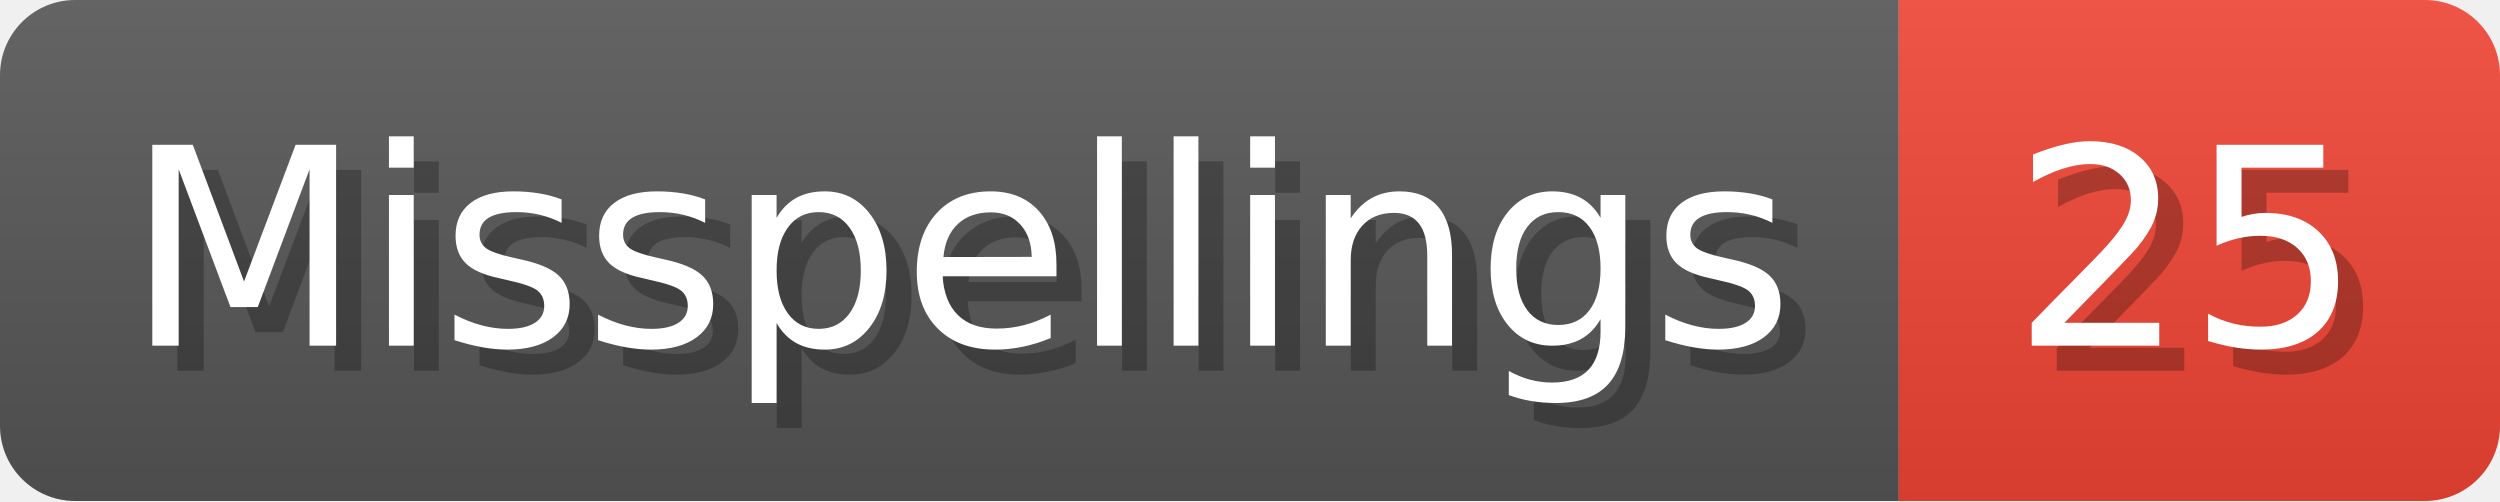
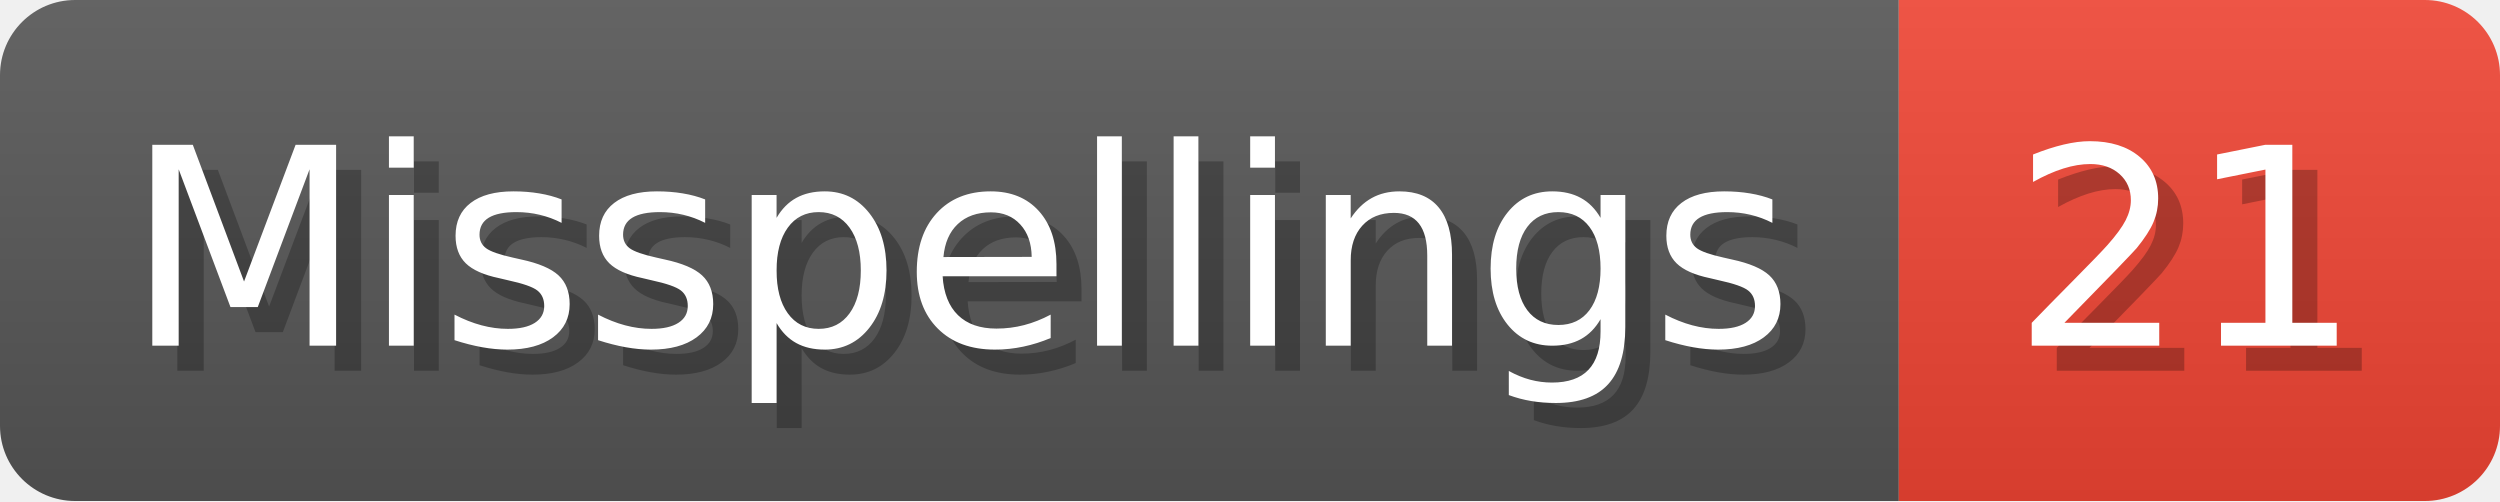
- <svg xmlns="http://www.w3.org/2000/svg" width="99.8" height="20" viewBox="0 0 998 200" role="img" aria-label="Misspellings: 25">
+ <svg xmlns="http://www.w3.org/2000/svg" width="99.8" height="20" viewBox="0 0 998 200" role="img" aria-label="Misspellings: 21">
  <linearGradient id="a" x2="0" y2="100%">
    <stop offset="0" stop-opacity=".1" stop-color="#EEE" />
    <stop offset="1" stop-opacity=".1" />
  </linearGradient>
  <mask id="m">
    <rect width="998" height="200" rx="30" fill="#FFF" />
  </mask>
  <g mask="url(#m)">
    <rect width="758" height="200" fill="#555" />
    <rect width="240" height="200" fill="#E43" x="758" />
    <rect width="998" height="200" fill="url(#a)" />
  </g>
  <g aria-hidden="true" fill="#fff" text-anchor="start" font-family="Verdana,DejaVu Sans,sans-serif" font-size="110">
    <text x="60" y="148" textLength="658" fill="#000" opacity="0.25">Misspellings</text>
    <text x="50" y="138" textLength="658">Misspellings</text>
-     <text x="813" y="148" textLength="140" fill="#000" opacity="0.25">25</text>
-     <text x="803" y="138" textLength="140">25</text>
+     <text x="813" y="148" textLength="140" fill="#000" opacity="0.25">21</text>
+     <text x="803" y="138" textLength="140">21</text>
  </g>
</svg>
